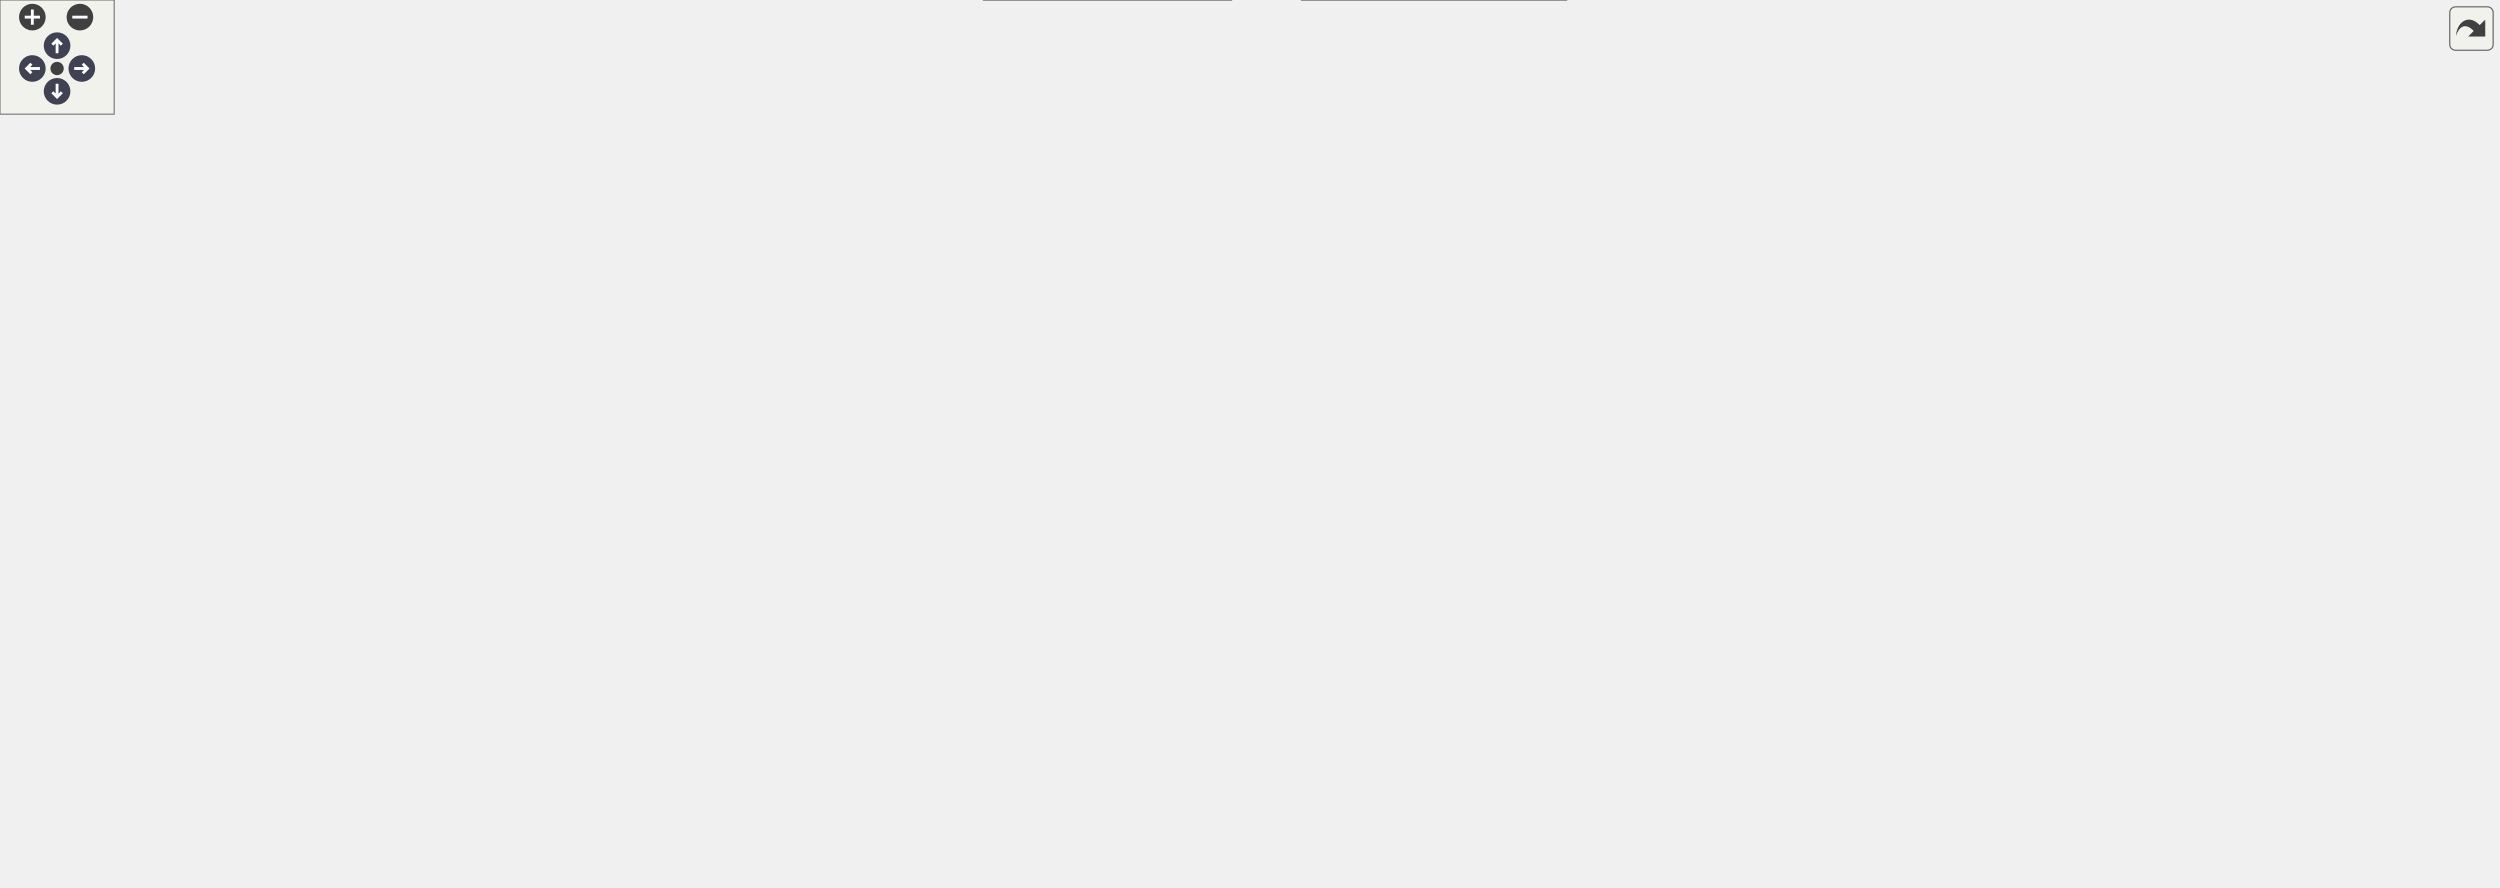
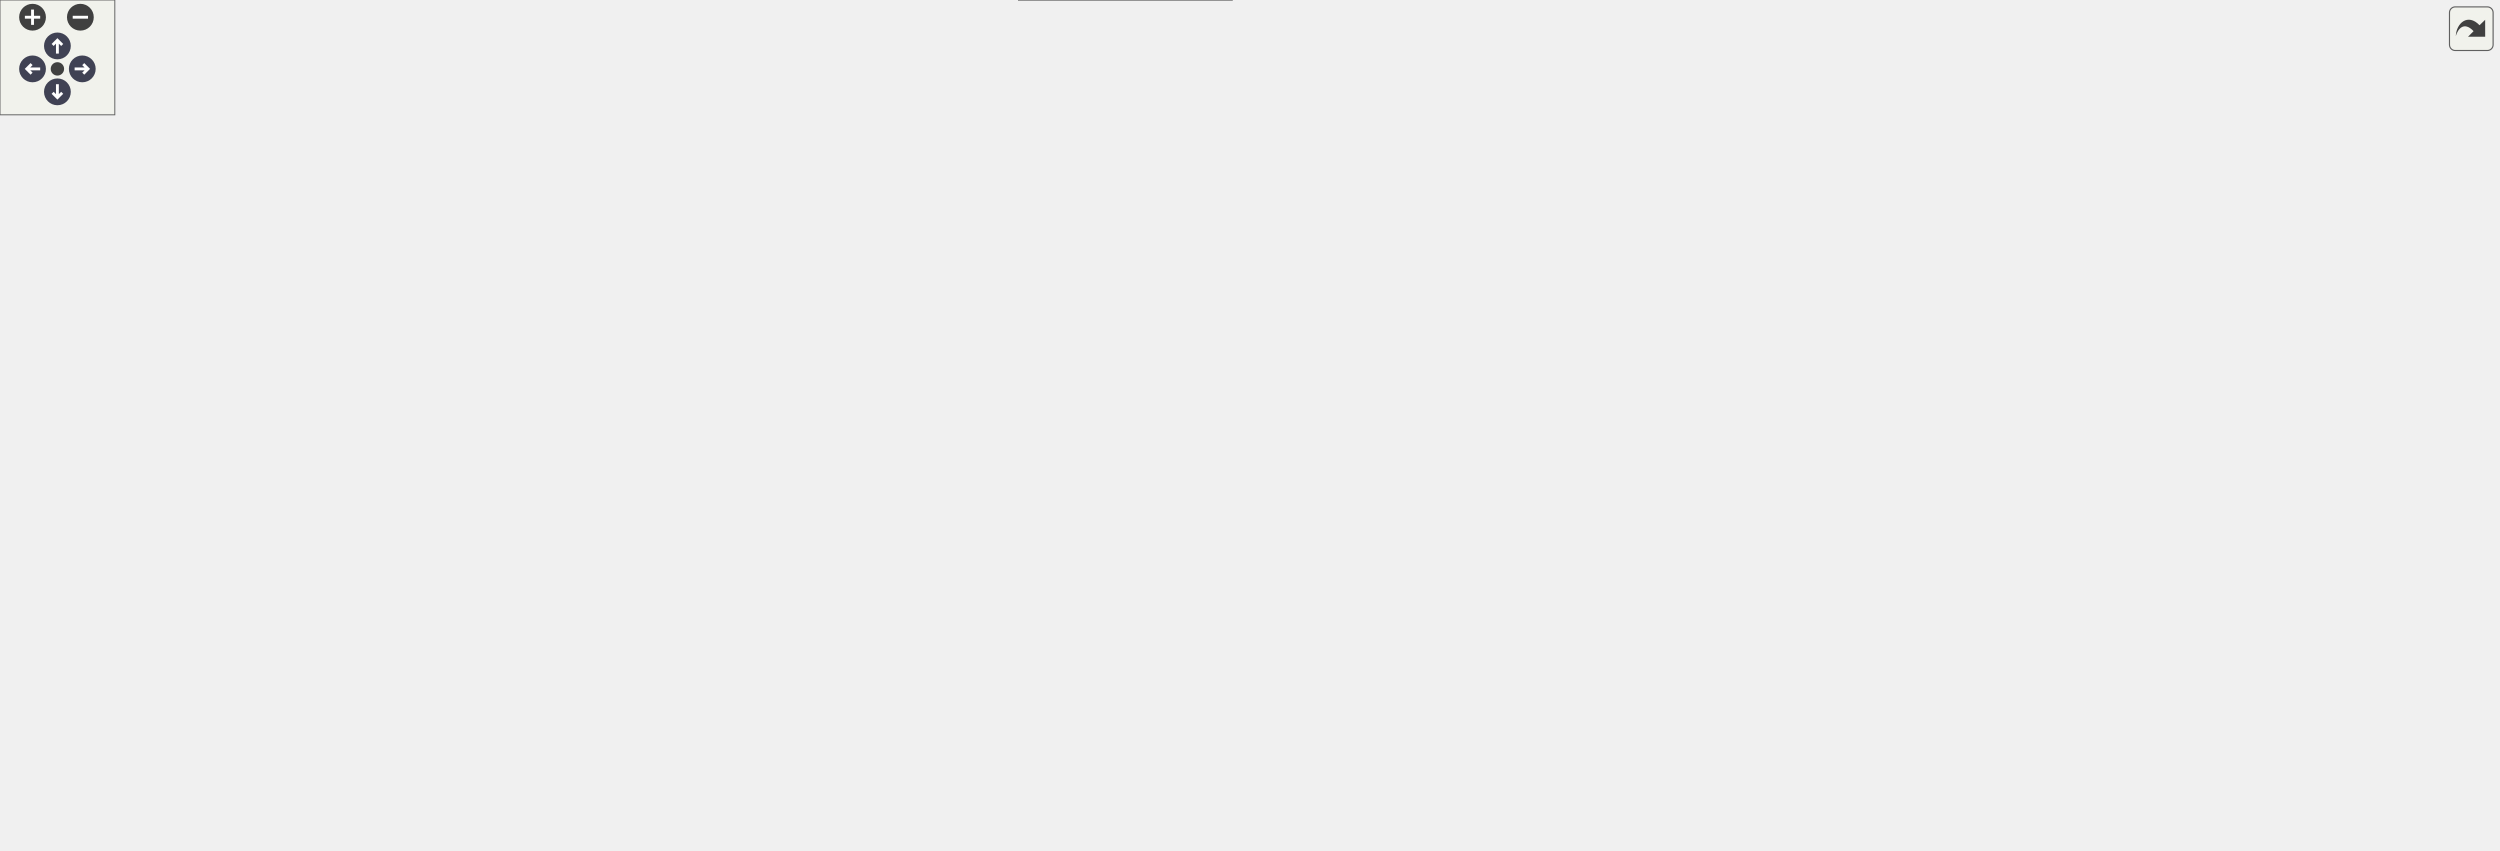
<svg xmlns="http://www.w3.org/2000/svg" xmlns:xlink="http://www.w3.org/1999/xlink" id="main" version="1.1" xml:space="preserve">
  <style type="text/css">
.node, .edge {opacity: 0.7;}
.node.selected, .edge.selected {opacity: 1;}
.edge:hover path { stroke: red; }
.edge:hover polygon { stroke: red; fill: red; }
</style>
  <defs>
    <circle id="rim" cx="0" cy="0" r="7" />
    <circle id="rim2" cx="0" cy="0" r="3.5" />
    <g id="zoomPlus">
      <use xlink:href="#rim" fill="#404040">
        <set attributeName="fill" to="#808080" begin="zoomplus.mouseover" end="zoomplus.mouseout" />
      </use>
      <path d="M-4,0h8M0,-4v8" fill="none" stroke="white" stroke-width="1.5" pointer-events="none" />
    </g>
    <g id="zoomMin">
      <use xlink:href="#rim" fill="#404040">
        <set attributeName="fill" to="#808080" begin="zoomminus.mouseover" end="zoomminus.mouseout" />
      </use>
      <path d="M-4,0h8" fill="none" stroke="white" stroke-width="1.5" pointer-events="none" />
    </g>
    <g id="arrowUp" transform="translate(30 24)">
      <use xlink:href="#rim" />
      <path pointer-events="none" fill="none" stroke="white" stroke-width="1.5" d="M0,-3.0v7 M-2.5,-0.5L0,-3.0L2.5,-0.5" />
    </g>
    <g id="arrowRight" transform="rotate(90) translate(36 -43)">
      <use xlink:href="#rim" />
      <path pointer-events="none" fill="none" stroke="white" stroke-width="1.5" d="M0,-3.0v7 M-2.5,-0.5L0,-3.0L2.5,-0.5" />
    </g>
    <g id="arrowDown" transform="rotate(180) translate(-30 -48)">
      <use xlink:href="#rim" />
      <path pointer-events="none" fill="none" stroke="white" stroke-width="1.5" d="M0,-3.0v7 M-2.5,-0.5L0,-3.0L2.5,-0.5" />
    </g>
    <g id="arrowLeft" transform="rotate(270) translate(-36 17)">
      <use xlink:href="#rim" />
      <path pointer-events="none" fill="none" stroke="white" stroke-width="1.5" d="M0,-3.0v7 M-2.5,-0.5L0,-3.0L2.5,-0.5" />
    </g>
    <g id="resetDef">
      <use xlink:href="#rim2" fill="#404040">
        <set attributeName="fill" to="#808080" begin="reset.mouseover" end="reset.mouseout" />
      </use>
    </g>
  </defs>
  <svg id="graph" class="graph">
    <g id="viewport">
      <g id="Node000001" class="node">
        <g id="a_Node000001">
          <a xlink:title="Serial (per-rank files) read: every block's region, level and, where this rank owned it at write (rm ...">
-             <polygon fill="#999999" stroke="#666666" points="124,-315.5 0,-315.5 0,-282 124,-282 124,-315.5" />
-             <text xml:space="preserve" text-anchor="start" x="8" y="-302" font-family="Helvetica,sans-Serif" font-size="10.00">m_amr_restart::s_amr</text>
-             <text xml:space="preserve" text-anchor="middle" x="62" y="-289.25" font-family="Helvetica,sans-Serif" font-size="10.00">_restart_read_serial</text>
+             <polygon fill="#999999" stroke="#666666" points="124,-293.5 0,-293.5 0,-260 124,-260 124,-293.5" />
+             <text xml:space="preserve" text-anchor="start" x="8" y="-280" font-family="Helvetica,sans-Serif" font-size="10.00">m_amr_restart::s_amr</text>
+             <text xml:space="preserve" text-anchor="middle" x="62" y="-267.25" font-family="Helvetica,sans-Serif" font-size="10.00">_restart_read_serial</text>
          </a>
        </g>
      </g>
      <g id="Node000002" class="node">
        <g id="a_Node000002">
          <a xlink:href="namespacem__amr__restart.html#ab2a739a30c8bb9f3205812968016ae59" target="_top" xlink:title="The file's block count must fit this run's metadata.">
-             <polygon fill="white" stroke="#666666" points="297.5,-405.5 173.5,-405.5 173.5,-372 297.5,-372 297.5,-405.5" />
-             <text xml:space="preserve" text-anchor="start" x="181.5" y="-392" font-family="Helvetica,sans-Serif" font-size="10.00">m_amr_restart::s_amr</text>
-             <text xml:space="preserve" text-anchor="middle" x="235.5" y="-379.25" font-family="Helvetica,sans-Serif" font-size="10.00">_restart_check_blocks</text>
+             <polygon fill="white" stroke="#666666" points="297.5,-383.5 173.5,-383.5 173.5,-350 297.5,-350 297.5,-383.5" />
+             <text xml:space="preserve" text-anchor="start" x="181.5" y="-370" font-family="Helvetica,sans-Serif" font-size="10.00">m_amr_restart::s_amr</text>
+             <text xml:space="preserve" text-anchor="middle" x="235.5" y="-357.25" font-family="Helvetica,sans-Serif" font-size="10.00">_restart_check_blocks</text>
          </a>
        </g>
      </g>
      <g id="edge1_Node000001_Node000002" class="edge">
        <g id="a_edge1_Node000001_Node000002">
          <a xlink:title=" ">
-             <path fill="none" stroke="#63b8ff" d="M88.73,-315.88C107.93,-328.3 135.05,-345.06 160,-357.75 166.31,-360.96 173.03,-364.11 179.76,-367.1" />
-             <polygon fill="#63b8ff" stroke="#63b8ff" points="178.31,-370.29 188.88,-371.05 181.09,-363.86 178.31,-370.29" />
+             <path fill="none" stroke="#63b8ff" d="M88.73,-293.88C107.93,-306.3 135.05,-323.06 160,-335.75 166.31,-338.96 173.03,-342.11 179.76,-345.1" />
+             <polygon fill="#63b8ff" stroke="#63b8ff" points="178.31,-348.29 188.88,-349.05 181.09,-341.86 178.31,-348.29" />
          </a>
        </g>
      </g>
      <g id="Node000003" class="node">
        <g id="a_Node000003">
          <a xlink:href="namespacem__mpi__common.html#a04cfc0bdb377a0ce2f9fd478e4bb3807" target="_top" xlink:title="The subroutine terminates the MPI execution environment.">
-             <polygon fill="white" stroke="#666666" points="480,-348.5 347,-348.5 347,-315 480,-315 480,-348.5" />
-             <text xml:space="preserve" text-anchor="start" x="355" y="-335" font-family="Helvetica,sans-Serif" font-size="10.00">m_mpi_common::s_mpi</text>
-             <text xml:space="preserve" text-anchor="middle" x="413.5" y="-322.25" font-family="Helvetica,sans-Serif" font-size="10.00">_abort</text>
+             <polygon fill="white" stroke="#666666" points="483,-338.5 350,-338.5 350,-305 483,-305 483,-338.5" />
+             <text xml:space="preserve" text-anchor="start" x="358" y="-325" font-family="Helvetica,sans-Serif" font-size="10.00">m_mpi_common::s_mpi</text>
+             <text xml:space="preserve" text-anchor="middle" x="416.5" y="-312.25" font-family="Helvetica,sans-Serif" font-size="10.00">_abort</text>
          </a>
        </g>
      </g>
      <g id="edge30_Node000001_Node000003" class="edge">
        <g id="a_edge30_Node000001_Node000003">
          <a xlink:title=" ">
-             <path fill="none" stroke="#63b8ff" d="M118.44,-316C131.92,-319.53 146.37,-322.76 160,-324.75 218.38,-333.26 285.12,-334.76 335.32,-334.27" />
-             <polygon fill="#63b8ff" stroke="#63b8ff" points="335.28,-337.77 345.23,-334.14 335.18,-330.77 335.28,-337.77" />
+             <path fill="none" stroke="#63b8ff" d="M120.05,-293.95C133.08,-297.34 146.94,-300.53 160,-302.75 219.42,-312.83 287.52,-317.56 338.46,-319.78" />
+             <polygon fill="#63b8ff" stroke="#63b8ff" points="338.07,-323.27 348.2,-320.18 338.36,-316.28 338.07,-323.27" />
          </a>
        </g>
      </g>
      <g id="Node000004" class="node">
        <g id="a_Node000004">
          <a xlink:href="namespacem__amr__restart__io.html#a58d9ba1b40028f89c6f59432d2154b7e" target="_top" xlink:title="Validate the global header: the rank count (serial files need a match), nvar, the stored word size an...">
-             <polygon fill="white" stroke="#666666" points="311,-315.5 160,-315.5 160,-282 311,-282 311,-315.5" />
-             <text xml:space="preserve" text-anchor="start" x="168" y="-302" font-family="Helvetica,sans-Serif" font-size="10.00">m_amr_restart_io::s</text>
-             <text xml:space="preserve" text-anchor="middle" x="235.5" y="-289.25" font-family="Helvetica,sans-Serif" font-size="10.00">_amr_restart_check_header</text>
+             <polygon fill="white" stroke="#666666" points="311,-293.5 160,-293.5 160,-260 311,-260 311,-293.5" />
+             <text xml:space="preserve" text-anchor="start" x="168" y="-280" font-family="Helvetica,sans-Serif" font-size="10.00">m_amr_restart_io::s</text>
+             <text xml:space="preserve" text-anchor="middle" x="235.5" y="-267.25" font-family="Helvetica,sans-Serif" font-size="10.00">_amr_restart_check_header</text>
          </a>
        </g>
      </g>
      <g id="edge3_Node000001_Node000004" class="edge">
        <g id="a_edge3_Node000001_Node000004">
          <a xlink:title=" ">
-             <path fill="none" stroke="#63b8ff" d="M124.43,-298.75C132.2,-298.75 140.27,-298.75 148.34,-298.75" />
-             <polygon fill="#63b8ff" stroke="#63b8ff" points="148.21,-302.25 158.21,-298.75 148.21,-295.25 148.21,-302.25" />
+             <path fill="none" stroke="#63b8ff" d="M124.43,-276.75C132.2,-276.75 140.27,-276.75 148.34,-276.75" />
+             <polygon fill="#63b8ff" stroke="#63b8ff" points="148.21,-280.25 158.21,-276.75 148.21,-273.25 148.21,-280.25" />
          </a>
        </g>
      </g>
      <g id="Node000005" class="node">
        <g id="a_Node000005">
          <a xlink:href="namespacem__amr__restart.html#a0802ed7bdd569b30ecefade639121ceb" target="_top" xlink:title="Corrupt/foreign-file guard for block k's record (box outside the domain, level outside 1....">
-             <polygon fill="white" stroke="#666666" points="297.5,-263.5 173.5,-263.5 173.5,-230 297.5,-230 297.5,-263.5" />
-             <text xml:space="preserve" text-anchor="start" x="181.5" y="-250" font-family="Helvetica,sans-Serif" font-size="10.00">m_amr_restart::s_amr</text>
-             <text xml:space="preserve" text-anchor="middle" x="235.5" y="-237.25" font-family="Helvetica,sans-Serif" font-size="10.00">_restart_check_record</text>
+             <polygon fill="white" stroke="#666666" points="297.5,-241.5 173.5,-241.5 173.5,-208 297.5,-208 297.5,-241.5" />
+             <text xml:space="preserve" text-anchor="start" x="181.5" y="-228" font-family="Helvetica,sans-Serif" font-size="10.00">m_amr_restart::s_amr</text>
+             <text xml:space="preserve" text-anchor="middle" x="235.5" y="-215.25" font-family="Helvetica,sans-Serif" font-size="10.00">_restart_check_record</text>
          </a>
        </g>
      </g>
      <g id="edge5_Node000001_Node000005" class="edge">
        <g id="a_edge5_Node000001_Node000005">
          <a xlink:title=" ">
-             <path fill="none" stroke="#63b8ff" d="M119.63,-281.58C134.77,-276.99 151.29,-271.98 166.95,-267.23" />
-             <polygon fill="#63b8ff" stroke="#63b8ff" points="167.63,-270.68 176.19,-264.43 165.6,-263.98 167.63,-270.68" />
+             <path fill="none" stroke="#63b8ff" d="M119.63,-259.58C134.77,-254.99 151.29,-249.98 166.95,-245.23" />
+             <polygon fill="#63b8ff" stroke="#63b8ff" points="167.63,-248.68 176.19,-242.43 165.6,-241.98 167.63,-248.68" />
          </a>
        </g>
      </g>
      <g id="Node000006" class="node">
        <g id="a_Node000006">
          <a xlink:href="namespacem__amr__restart.html#af78af6200af0b067dad5a43ed7da4b48" target="_top" xlink:title="Install the restored block set: owners from the regions (or the recorded table), this run's owned slo...">
-             <polygon fill="white" stroke="#666666" points="298.25,-211.5 172.75,-211.5 172.75,-178 298.25,-178 298.25,-211.5" />
-             <text xml:space="preserve" text-anchor="start" x="180.75" y="-198" font-family="Helvetica,sans-Serif" font-size="10.00">m_amr_restart::s_amr</text>
-             <text xml:space="preserve" text-anchor="middle" x="235.5" y="-185.25" font-family="Helvetica,sans-Serif" font-size="10.00">_restart_install_blocks</text>
+             <polygon fill="white" stroke="#666666" points="298.25,-189.5 172.75,-189.5 172.75,-156 298.25,-156 298.25,-189.5" />
+             <text xml:space="preserve" text-anchor="start" x="180.75" y="-176" font-family="Helvetica,sans-Serif" font-size="10.00">m_amr_restart::s_amr</text>
+             <text xml:space="preserve" text-anchor="middle" x="235.5" y="-163.25" font-family="Helvetica,sans-Serif" font-size="10.00">_restart_install_blocks</text>
          </a>
        </g>
      </g>
      <g id="edge7_Node000001_Node000006" class="edge">
        <g id="a_edge7_Node000001_Node000006">
          <a xlink:title=" ">
-             <path fill="none" stroke="#63b8ff" d="M80.25,-281.79C98.68,-264.46 129.39,-237.73 160,-220.75 162.66,-219.27 165.42,-217.86 168.24,-216.51" />
-             <polygon fill="#63b8ff" stroke="#63b8ff" points="169.56,-219.75 177.27,-212.48 166.71,-213.35 169.56,-219.75" />
+             <path fill="none" stroke="#63b8ff" d="M80.25,-259.79C98.68,-242.46 129.39,-215.73 160,-198.75 162.66,-197.27 165.42,-195.86 168.24,-194.51" />
+             <polygon fill="#63b8ff" stroke="#63b8ff" points="169.56,-197.75 177.27,-190.48 166.71,-191.35 169.56,-197.75" />
          </a>
        </g>
      </g>
      <g id="edge2_Node000002_Node000003" class="edge">
        <g id="a_edge2_Node000002_Node000003">
          <a xlink:title=" ">
-             <path fill="none" stroke="#63b8ff" d="M289.31,-371.65C307.93,-365.62 329.07,-358.77 348.52,-352.47" />
-             <polygon fill="#63b8ff" stroke="#63b8ff" points="349.55,-355.82 357.99,-349.4 347.4,-349.16 349.55,-355.82" />
+             <path fill="none" stroke="#63b8ff" d="M297.85,-351.33C311.03,-348.01 325.11,-344.47 338.79,-341.04" />
+             <polygon fill="#63b8ff" stroke="#63b8ff" points="339.33,-344.51 348.17,-338.68 337.62,-337.72 339.33,-344.51" />
          </a>
        </g>
      </g>
      <g id="edge4_Node000004_Node000003" class="edge">
        <g id="a_edge4_Node000004_Node000003">
          <a xlink:title=" ">
-             <path fill="none" stroke="#63b8ff" d="M311.4,-312.79C319.34,-314.28 327.44,-315.8 335.41,-317.3" />
-             <polygon fill="#63b8ff" stroke="#63b8ff" points="334.62,-320.71 345.09,-319.11 335.91,-313.83 334.62,-320.71" />
+             <path fill="none" stroke="#63b8ff" d="M304.94,-293.96C315.97,-296.73 327.45,-299.61 338.66,-302.43" />
+             <polygon fill="#63b8ff" stroke="#63b8ff" points="337.74,-305.81 348.29,-304.85 339.44,-299.02 337.74,-305.81" />
          </a>
        </g>
      </g>
      <g id="edge6_Node000005_Node000003" class="edge">
        <g id="a_edge6_Node000005_Node000003">
          <a xlink:title=" ">
-             <path fill="none" stroke="#63b8ff" d="M289.97,-263.86C297.13,-266.6 304.31,-269.58 311,-272.75 327.95,-280.77 330.83,-285.25 347,-294.75 355,-299.45 363.62,-304.4 371.88,-309.09" />
-             <polygon fill="#63b8ff" stroke="#63b8ff" points="369.97,-312.03 380.4,-313.9 373.42,-305.94 369.97,-312.03" />
+             <path fill="none" stroke="#63b8ff" d="M295.76,-241.97C301.11,-244.54 306.29,-247.45 311,-250.75 331.7,-265.23 326.59,-279.86 347,-294.75 349.06,-296.25 351.21,-297.68 353.42,-299.04" />
+             <polygon fill="#63b8ff" stroke="#63b8ff" points="351.72,-302.1 362.17,-303.85 355.09,-295.96 351.72,-302.1" />
          </a>
        </g>
      </g>
      <g id="Node000007" class="node">
        <g id="a_Node000007">
          <a xlink:href="namespacem__amr__distribution.html#a5c016cb1f332ddc3194d975b69940997" target="_top" xlink:title="Install a recorded owner table instead of recomputing it (restart at the writer's rank count): the co...">
-             <polygon fill="white" stroke="#666666" points="471.75,-285.88 355.25,-285.88 355.25,-239.62 471.75,-239.62 471.75,-285.88" />
-             <text xml:space="preserve" text-anchor="start" x="363.25" y="-272.38" font-family="Helvetica,sans-Serif" font-size="10.00">m_amr_distribution</text>
-             <text xml:space="preserve" text-anchor="start" x="363.25" y="-259.62" font-family="Helvetica,sans-Serif" font-size="10.00">::s_amr_adopt_block</text>
-             <text xml:space="preserve" text-anchor="middle" x="413.5" y="-246.88" font-family="Helvetica,sans-Serif" font-size="10.00">_owners</text>
+             <polygon fill="white" stroke="#666666" points="474.75,-285.88 358.25,-285.88 358.25,-239.62 474.75,-239.62 474.75,-285.88" />
+             <text xml:space="preserve" text-anchor="start" x="366.25" y="-272.38" font-family="Helvetica,sans-Serif" font-size="10.00">m_amr_distribution</text>
+             <text xml:space="preserve" text-anchor="start" x="366.25" y="-259.62" font-family="Helvetica,sans-Serif" font-size="10.00">::s_amr_adopt_block</text>
+             <text xml:space="preserve" text-anchor="middle" x="416.5" y="-246.88" font-family="Helvetica,sans-Serif" font-size="10.00">_owners</text>
          </a>
        </g>
      </g>
      <g id="edge8_Node000006_Node000007" class="edge">
        <g id="a_edge8_Node000006_Node000007">
          <a xlink:title=" ">
-             <path fill="none" stroke="#63b8ff" d="M287.13,-211.99C295.15,-214.84 303.32,-217.82 311,-220.75 322.65,-225.19 334.96,-230.1 346.85,-234.95" />
-             <polygon fill="#63b8ff" stroke="#63b8ff" points="345.17,-238.04 355.75,-238.61 347.83,-231.57 345.17,-238.04" />
+             <path fill="none" stroke="#63b8ff" d="M289.97,-189.85C297.14,-192.59 304.32,-195.58 311,-198.75 331.7,-208.56 353.46,-221.44 371.74,-233.07" />
+             <polygon fill="#63b8ff" stroke="#63b8ff" points="369.66,-235.89 379.96,-238.37 373.46,-230.01 369.66,-235.89" />
          </a>
        </g>
      </g>
      <g id="Node000011" class="node">
        <g id="a_Node000011">
          <a xlink:href="namespacem__amr__distribution.html#a88d95de4d553ef8f048dc50ecf1234d5" target="_top" xlink:title=" ">
-             <polygon fill="white" stroke="#666666" points="473.62,-195.88 353.38,-195.88 353.38,-149.62 473.62,-149.62 473.62,-195.88" />
-             <text xml:space="preserve" text-anchor="start" x="361.38" y="-182.38" font-family="Helvetica,sans-Serif" font-size="10.00">m_amr_distribution</text>
-             <text xml:space="preserve" text-anchor="start" x="361.38" y="-169.62" font-family="Helvetica,sans-Serif" font-size="10.00">::s_amr_assign_block</text>
-             <text xml:space="preserve" text-anchor="middle" x="413.5" y="-156.88" font-family="Helvetica,sans-Serif" font-size="10.00">_owners</text>
+             <polygon fill="white" stroke="#666666" points="476.62,-195.88 356.38,-195.88 356.38,-149.62 476.62,-149.62 476.62,-195.88" />
+             <text xml:space="preserve" text-anchor="start" x="364.38" y="-182.38" font-family="Helvetica,sans-Serif" font-size="10.00">m_amr_distribution</text>
+             <text xml:space="preserve" text-anchor="start" x="364.38" y="-169.62" font-family="Helvetica,sans-Serif" font-size="10.00">::s_amr_assign_block</text>
+             <text xml:space="preserve" text-anchor="middle" x="416.5" y="-156.88" font-family="Helvetica,sans-Serif" font-size="10.00">_owners</text>
          </a>
        </g>
      </g>
      <g id="edge13_Node000006_Node000011" class="edge">
        <g id="a_edge13_Node000006_Node000011">
          <a xlink:title=" ">
-             <path fill="none" stroke="#63b8ff" d="M298.55,-186.99C312.53,-185.25 327.47,-183.38 341.77,-181.59" />
-             <polygon fill="#63b8ff" stroke="#63b8ff" points="342.09,-185.08 351.57,-180.37 341.22,-178.13 342.09,-185.08" />
+             <path fill="none" stroke="#63b8ff" d="M298.6,-172.75C313.41,-172.75 329.32,-172.75 344.49,-172.75" />
+             <polygon fill="#63b8ff" stroke="#63b8ff" points="344.41,-176.25 354.41,-172.75 344.41,-169.25 344.41,-176.25" />
+           </a>
+         </g>
+       </g>
+       <g id="Node000024" class="node">
+         <g id="a_Node000024">
+           <a xlink:href="namespacem__phase__timing.html#afeed6d0b465dd27fc9f7423711c25355" target="_top" xlink:title="Forget the per-level notes so far (a restart replaces the initial layout before the first step).">
+             <polygon fill="white" stroke="#666666" points="486,-131.5 347,-131.5 347,-98 486,-98 486,-131.5" />
+             <text xml:space="preserve" text-anchor="start" x="355" y="-118" font-family="Helvetica,sans-Serif" font-size="10.00">m_phase_timing::s_mem</text>
+             <text xml:space="preserve" text-anchor="middle" x="416.5" y="-105.25" font-family="Helvetica,sans-Serif" font-size="10.00">_reset_levels</text>
+           </a>
+         </g>
+       </g>
+       <g id="edge29_Node000006_Node000024" class="edge">
+         <g id="a_edge29_Node000006_Node000024">
+           <a xlink:title=" ">
+             <path fill="none" stroke="#63b8ff" d="M289.72,-155.51C309.2,-149.19 331.44,-141.99 351.75,-135.41" />
+             <polygon fill="#63b8ff" stroke="#63b8ff" points="352.61,-138.81 361.04,-132.39 350.45,-132.15 352.61,-138.81" />
          </a>
        </g>
      </g>
      <g id="Node000008" class="node">
        <g id="a_Node000008">
          <a xlink:href="namespacem__box.html#a3de362b28d83a88bbfa7d3fa1db7b5f5" target="_top" xlink:title="3D Morton (Z-order) key of (ix, iy, iz), 21 bits/dim; negative coords clamp to 0.">
-             <polygon fill="white" stroke="#666666" points="982.5,-273.12 883.25,-273.12 883.25,-252.38 982.5,-252.38 982.5,-273.12" />
-             <text xml:space="preserve" text-anchor="middle" x="932.88" y="-259.62" font-family="Helvetica,sans-Serif" font-size="10.00">m_box::f_morton</text>
+             <polygon fill="white" stroke="#666666" points="975,-273.12 875.75,-273.12 875.75,-252.38 975,-252.38 975,-273.12" />
+             <text xml:space="preserve" text-anchor="middle" x="925.38" y="-259.62" font-family="Helvetica,sans-Serif" font-size="10.00">m_box::f_morton</text>
          </a>
        </g>
      </g>
      <g id="edge9_Node000007_Node000008" class="edge">
        <g id="a_edge9_Node000007_Node000008">
          <a xlink:title=" ">
-             <path fill="none" stroke="#63b8ff" d="M471.99,-280.14C486.24,-283.71 501.56,-286.93 516,-288.75 651.48,-305.83 687.64,-304.75 823.25,-288.75 843.76,-286.33 866,-281.42 884.99,-276.52" />
-             <polygon fill="#63b8ff" stroke="#63b8ff" points="885.83,-279.92 894.59,-273.96 884.02,-273.15 885.83,-279.92" />
+             <path fill="none" stroke="#63b8ff" d="M475.07,-279.74C490.2,-283.47 506.6,-286.86 522,-288.75 651.59,-304.63 686.09,-304.05 815.75,-288.75 836.26,-286.33 858.5,-281.42 877.49,-276.52" />
+             <polygon fill="#63b8ff" stroke="#63b8ff" points="878.33,-279.92 887.09,-273.96 876.52,-273.15 878.33,-279.92" />
          </a>
        </g>
      </g>
      <g id="Node000009" class="node">
        <g id="a_Node000009">
          <a xlink:href="namespacem__amr__distribution.html#ac1a469c1b329b61fce91c8ec287b3945" target="_top" xlink:title="Guard: the SFC cut-point accessor must reproduce the stored owner table exactly.">
-             <polygon fill="white" stroke="#666666" points="648.25,-279.5 516,-279.5 516,-246 648.25,-246 648.25,-279.5" />
-             <text xml:space="preserve" text-anchor="start" x="524" y="-266" font-family="Helvetica,sans-Serif" font-size="10.00">m_amr_distribution</text>
-             <text xml:space="preserve" text-anchor="middle" x="582.12" y="-253.25" font-family="Helvetica,sans-Serif" font-size="10.00">::s_amr_validate_owner</text>
+             <polygon fill="white" stroke="#666666" points="654.25,-279.5 522,-279.5 522,-246 654.25,-246 654.25,-279.5" />
+             <text xml:space="preserve" text-anchor="start" x="530" y="-266" font-family="Helvetica,sans-Serif" font-size="10.00">m_amr_distribution</text>
+             <text xml:space="preserve" text-anchor="middle" x="588.12" y="-253.25" font-family="Helvetica,sans-Serif" font-size="10.00">::s_amr_validate_owner</text>
          </a>
        </g>
      </g>
      <g id="edge10_Node000007_Node000009" class="edge">
        <g id="a_edge10_Node000007_Node000009">
          <a xlink:title=" ">
-             <path fill="none" stroke="#63b8ff" d="M471.84,-262.75C482.32,-262.75 493.41,-262.75 504.35,-262.75" />
-             <polygon fill="#63b8ff" stroke="#63b8ff" points="504.15,-266.25 514.15,-262.75 504.15,-259.25 504.15,-266.25" />
+             <path fill="none" stroke="#63b8ff" d="M474.93,-262.75C486.29,-262.75 498.39,-262.75 510.27,-262.75" />
+             <polygon fill="#63b8ff" stroke="#63b8ff" points="510.06,-266.25 520.06,-262.75 510.06,-259.25 510.06,-266.25" />
          </a>
        </g>
      </g>
      <g id="Node000010" class="node">
        <g id="a_Node000010">
          <a xlink:href="namespacem__amr__distribution.html#a20a64c1df6d3d2eecd526f537b3cec6e" target="_top" xlink:title="Owner rank of block k by binary search of its Morton key in its level's cut amr_fine_cut(:,...">
-             <polygon fill="white" stroke="#666666" points="809.38,-279.5 698.12,-279.5 698.12,-246 809.38,-246 809.38,-279.5" />
-             <text xml:space="preserve" text-anchor="start" x="706.12" y="-266" font-family="Helvetica,sans-Serif" font-size="10.00">m_amr_distribution</text>
-             <text xml:space="preserve" text-anchor="middle" x="753.75" y="-253.25" font-family="Helvetica,sans-Serif" font-size="10.00">::f_amr_owner</text>
+             <polygon fill="white" stroke="#666666" points="808.62,-279.5 697.38,-279.5 697.38,-246 808.62,-246 808.62,-279.5" />
+             <text xml:space="preserve" text-anchor="start" x="705.38" y="-266" font-family="Helvetica,sans-Serif" font-size="10.00">m_amr_distribution</text>
+             <text xml:space="preserve" text-anchor="middle" x="753" y="-253.25" font-family="Helvetica,sans-Serif" font-size="10.00">::f_amr_owner</text>
          </a>
        </g>
      </g>
      <g id="edge11_Node000009_Node000010" class="edge">
        <g id="a_edge11_Node000009_Node000010">
          <a xlink:title=" ">
-             <path fill="none" stroke="#63b8ff" d="M648.71,-262.75C661.13,-262.75 674.13,-262.75 686.56,-262.75" />
-             <polygon fill="#63b8ff" stroke="#63b8ff" points="686.28,-266.25 696.28,-262.75 686.28,-259.25 686.28,-266.25" />
+             <path fill="none" stroke="#63b8ff" d="M654.43,-262.75C664.66,-262.75 675.24,-262.75 685.49,-262.75" />
+             <polygon fill="#63b8ff" stroke="#63b8ff" points="685.37,-266.25 695.37,-262.75 685.37,-259.25 685.37,-266.25" />
          </a>
        </g>
      </g>
      <g id="edge12_Node000010_Node000008" class="edge">
        <g id="a_edge12_Node000010_Node000008">
          <a xlink:title=" ">
-             <path fill="none" stroke="#63b8ff" d="M809.82,-262.75C829.35,-262.75 851.42,-262.75 871.37,-262.75" />
-             <polygon fill="#63b8ff" stroke="#63b8ff" points="871.33,-266.25 881.33,-262.75 871.33,-259.25 871.33,-266.25" />
+             <path fill="none" stroke="#63b8ff" d="M808.85,-262.75C826.48,-262.75 846.12,-262.75 864.13,-262.75" />
+             <polygon fill="#63b8ff" stroke="#63b8ff" points="863.87,-266.25 873.87,-262.75 863.87,-259.25 863.87,-266.25" />
          </a>
        </g>
      </g>
      <g id="edge14_Node000011_Node000008" class="edge">
        <g id="a_edge14_Node000011_Node000008">
          <a xlink:title=" ">
-             <path fill="none" stroke="#63b8ff" d="M474.06,-189.36C487.76,-192.8 502.33,-196.16 516,-198.75 651.2,-224.32 687.85,-212.25 823.25,-236.75 841.97,-240.14 862.28,-244.74 880.23,-249.14" />
-             <polygon fill="#63b8ff" stroke="#63b8ff" points="879.33,-252.52 889.88,-251.55 881.03,-245.73 879.33,-252.52" />
-           </a>
-         </g>
-       </g>
-       <g id="edge29_Node000011_Node000009" class="edge">
-         <g id="a_edge29_Node000011_Node000009">
-           <a xlink:title=" ">
-             <path fill="none" stroke="#63b8ff" d="M453.12,-196.2C471.89,-207.34 494.91,-220.62 516,-231.75 521.68,-234.74 527.69,-237.78 533.68,-240.73" />
-             <polygon fill="#63b8ff" stroke="#63b8ff" points="531.78,-243.7 542.31,-244.91 534.83,-237.4 531.78,-243.7" />
+             <path fill="none" stroke="#63b8ff" d="M476.92,-188.79C491.59,-192.4 507.3,-195.98 522,-198.75 651.37,-223.13 686.28,-212.95 815.75,-236.75 834.38,-240.17 854.6,-244.77 872.5,-249.15" />
+             <polygon fill="#63b8ff" stroke="#63b8ff" points="871.57,-252.52 882.12,-251.54 873.26,-245.73 871.57,-252.52" />
+           </a>
+         </g>
+       </g>
+       <g id="edge28_Node000011_Node000009" class="edge">
+         <g id="a_edge28_Node000011_Node000009">
+           <a xlink:title=" ">
+             <path fill="none" stroke="#63b8ff" d="M457.34,-196.1C476.68,-207.22 500.37,-220.51 522,-231.75 527.77,-234.75 533.87,-237.8 539.94,-240.77" />
+             <polygon fill="#63b8ff" stroke="#63b8ff" points="538.16,-243.8 548.69,-244.99 541.21,-237.49 538.16,-243.8" />
          </a>
        </g>
      </g>
      <g id="Node000012" class="node">
        <g id="a_Node000012">
          <a xlink:href="namespacem__amr__distribution.html#a2b22b0c6d58f3ac60ab7f180febf9971" target="_top" xlink:title="Per-block cost over each block's level-0 footprint (1 per cell + K_ib per IB-marked cell),...">
-             <polygon fill="white" stroke="#666666" points="637.75,-189.5 526.5,-189.5 526.5,-156 637.75,-156 637.75,-189.5" />
-             <text xml:space="preserve" text-anchor="start" x="534.5" y="-176" font-family="Helvetica,sans-Serif" font-size="10.00">m_amr_distribution</text>
-             <text xml:space="preserve" text-anchor="middle" x="582.12" y="-163.25" font-family="Helvetica,sans-Serif" font-size="10.00">::s_amr_block_cost</text>
+             <polygon fill="white" stroke="#666666" points="643.75,-189.5 532.5,-189.5 532.5,-156 643.75,-156 643.75,-189.5" />
+             <text xml:space="preserve" text-anchor="start" x="540.5" y="-176" font-family="Helvetica,sans-Serif" font-size="10.00">m_amr_distribution</text>
+             <text xml:space="preserve" text-anchor="middle" x="588.12" y="-163.25" font-family="Helvetica,sans-Serif" font-size="10.00">::s_amr_block_cost</text>
          </a>
        </g>
      </g>
      <g id="edge15_Node000011_Node000012" class="edge">
        <g id="a_edge15_Node000011_Node000012">
          <a xlink:title=" ">
-             <path fill="none" stroke="#63b8ff" d="M473.71,-172.75C487.09,-172.75 501.37,-172.75 515.01,-172.75" />
-             <polygon fill="#63b8ff" stroke="#63b8ff" points="514.76,-176.25 524.76,-172.75 514.76,-169.25 514.76,-176.25" />
+             <path fill="none" stroke="#63b8ff" d="M476.83,-172.75C491,-172.75 506.22,-172.75 520.69,-172.75" />
+             <polygon fill="#63b8ff" stroke="#63b8ff" points="520.58,-176.25 530.58,-172.75 520.58,-169.25 520.58,-176.25" />
          </a>
        </g>
      </g>
      <g id="Node000013" class="node">
        <g id="a_Node000013">
          <a xlink:href="namespacem__amr__distribution.html#a891974ee3f7734bc7da1bf9c9215d366" target="_top" xlink:title="Owner-aware placement (amr_place_owner) of one level's na blocks (slots aidx, weights wt,...">
-             <polygon fill="white" stroke="#666666" points="641.5,-137.5 522.75,-137.5 522.75,-104 641.5,-104 641.5,-137.5" />
-             <text xml:space="preserve" text-anchor="start" x="530.75" y="-124" font-family="Helvetica,sans-Serif" font-size="10.00">m_amr_distribution</text>
-             <text xml:space="preserve" text-anchor="middle" x="582.12" y="-111.25" font-family="Helvetica,sans-Serif" font-size="10.00">::s_amr_place_owner</text>
+             <polygon fill="white" stroke="#666666" points="647.5,-137.5 528.75,-137.5 528.75,-104 647.5,-104 647.5,-137.5" />
+             <text xml:space="preserve" text-anchor="start" x="536.75" y="-124" font-family="Helvetica,sans-Serif" font-size="10.00">m_amr_distribution</text>
+             <text xml:space="preserve" text-anchor="middle" x="588.12" y="-111.25" font-family="Helvetica,sans-Serif" font-size="10.00">::s_amr_place_owner</text>
          </a>
        </g>
      </g>
      <g id="edge16_Node000011_Node000013" class="edge">
        <g id="a_edge16_Node000011_Node000013">
          <a xlink:title=" ">
-             <path fill="none" stroke="#63b8ff" d="M473.71,-154.27C487.15,-150.08 501.5,-145.6 515.19,-141.33" />
-             <polygon fill="#63b8ff" stroke="#63b8ff" points="516.05,-144.72 524.55,-138.4 513.97,-138.04 516.05,-144.72" />
+             <path fill="none" stroke="#63b8ff" d="M476.83,-154.56C490.83,-150.27 505.87,-145.66 520.18,-141.27" />
+             <polygon fill="#63b8ff" stroke="#63b8ff" points="520.98,-144.69 529.52,-138.41 518.93,-137.99 520.98,-144.69" />
          </a>
        </g>
      </g>
      <g id="Node000022" class="node">
        <g id="a_Node000022">
          <a xlink:href="namespacem__amr__distribution.html#ae0957b4bcff3be874a8e77737f7e2956" target="_top" xlink:title="Per-level and total load-balance report (rank 0, rank_time_wrt): max/mean assigned block weight over ...">
-             <polygon fill="white" stroke="#666666" points="647.12,-33.5 517.12,-33.5 517.12,0 647.12,0 647.12,-33.5" />
-             <text xml:space="preserve" text-anchor="start" x="525.12" y="-20" font-family="Helvetica,sans-Serif" font-size="10.00">m_amr_distribution</text>
-             <text xml:space="preserve" text-anchor="middle" x="582.12" y="-7.25" font-family="Helvetica,sans-Serif" font-size="10.00">::s_amr_report_balance</text>
+             <polygon fill="white" stroke="#666666" points="653.12,-85.5 523.12,-85.5 523.12,-52 653.12,-52 653.12,-85.5" />
+             <text xml:space="preserve" text-anchor="start" x="531.12" y="-72" font-family="Helvetica,sans-Serif" font-size="10.00">m_amr_distribution</text>
+             <text xml:space="preserve" text-anchor="middle" x="588.12" y="-59.25" font-family="Helvetica,sans-Serif" font-size="10.00">::s_amr_report_balance</text>
          </a>
        </g>
      </g>
      <g id="edge25_Node000011_Node000022" class="edge">
        <g id="a_edge25_Node000011_Node000022">
          <a xlink:title=" ">
-             <path fill="none" stroke="#63b8ff" d="M427.54,-149.24C444.52,-120.55 476.73,-72.23 516,-42.75 517.51,-41.62 519.07,-40.53 520.67,-39.48" />
-             <polygon fill="#63b8ff" stroke="#63b8ff" points="522.06,-42.73 528.95,-34.68 518.54,-36.67 522.06,-42.73" />
-           </a>
-         </g>
-       </g>
-       <g id="Node000024" class="node">
-         <g id="a_Node000024">
+             <path fill="none" stroke="#63b8ff" d="M473.78,-149.2C478.07,-146.59 482.2,-143.77 486,-140.75 506.32,-124.59 501.23,-110.32 522,-94.75 523.51,-93.62 525.07,-92.53 526.68,-91.49" />
+             <polygon fill="#63b8ff" stroke="#63b8ff" points="528.06,-94.73 534.95,-86.68 524.55,-88.67 528.06,-94.73" />
+           </a>
+         </g>
+       </g>
+       <g id="Node000023" class="node">
+         <g id="a_Node000023">
          <a xlink:href="namespacem__amr__distribution.html#a3bd481649f1bb3df3d29d430842d1ea8" target="_top" xlink:title="Cost-weighted SFC partition of n items into num_procs contiguous Morton-key ranges: walk the key-sort...">
-             <polygon fill="white" stroke="#666666" points="637.75,-85.5 526.5,-85.5 526.5,-52 637.75,-52 637.75,-85.5" />
-             <text xml:space="preserve" text-anchor="start" x="534.5" y="-72" font-family="Helvetica,sans-Serif" font-size="10.00">m_amr_distribution</text>
-             <text xml:space="preserve" text-anchor="middle" x="582.12" y="-59.25" font-family="Helvetica,sans-Serif" font-size="10.00">::s_amr_sfc_cut</text>
-           </a>
-         </g>
-       </g>
-       <g id="edge27_Node000011_Node000024" class="edge">
-         <g id="a_edge27_Node000011_Node000024">
-           <a xlink:title=" ">
-             <path fill="none" stroke="#63b8ff" d="M440.64,-149.41C460.35,-132.65 488.57,-110.36 516,-94.75 518.45,-93.35 521,-92 523.59,-90.68" />
-             <polygon fill="#63b8ff" stroke="#63b8ff" points="524.89,-93.94 532.43,-86.49 521.89,-87.62 524.89,-93.94" />
+             <polygon fill="white" stroke="#666666" points="643.75,-33.5 532.5,-33.5 532.5,0 643.75,0 643.75,-33.5" />
+             <text xml:space="preserve" text-anchor="start" x="540.5" y="-20" font-family="Helvetica,sans-Serif" font-size="10.00">m_amr_distribution</text>
+             <text xml:space="preserve" text-anchor="middle" x="588.12" y="-7.25" font-family="Helvetica,sans-Serif" font-size="10.00">::s_amr_sfc_cut</text>
+           </a>
+         </g>
+       </g>
+       <g id="edge26_Node000011_Node000023" class="edge">
+         <g id="a_edge26_Node000011_Node000023">
+           <a xlink:title=" ">
+             <path fill="none" stroke="#63b8ff" d="M476.53,-149.23C479.96,-146.66 483.16,-143.84 486,-140.75 517.39,-106.58 489.65,-76.01 522,-42.75 522.6,-42.13 523.23,-41.52 523.86,-40.93" />
+             <polygon fill="#63b8ff" stroke="#63b8ff" points="525.9,-43.78 531.7,-34.91 521.63,-38.23 525.9,-43.78" />
          </a>
        </g>
      </g>
      <g id="Node000014" class="node">
        <g id="a_Node000014">
          <a xlink:href="namespacem__amr__distribution.html#a6c0a05fbd477a74a56c7cc8cda2a18ce" target="_top" xlink:title="Coarse-side overlap per rank of block k's region grown by g coarse cells: level 1 against the level-0...">
-             <polygon fill="white" stroke="#666666" points="816.5,-137.5 691,-137.5 691,-104 816.5,-104 816.5,-137.5" />
-             <text xml:space="preserve" text-anchor="start" x="699" y="-124" font-family="Helvetica,sans-Serif" font-size="10.00">m_amr_distribution</text>
-             <text xml:space="preserve" text-anchor="middle" x="753.75" y="-111.25" font-family="Helvetica,sans-Serif" font-size="10.00">::s_amr_place_overlap</text>
+             <polygon fill="white" stroke="#666666" points="815.75,-137.5 690.25,-137.5 690.25,-104 815.75,-104 815.75,-137.5" />
+             <text xml:space="preserve" text-anchor="start" x="698.25" y="-124" font-family="Helvetica,sans-Serif" font-size="10.00">m_amr_distribution</text>
+             <text xml:space="preserve" text-anchor="middle" x="753" y="-111.25" font-family="Helvetica,sans-Serif" font-size="10.00">::s_amr_place_overlap</text>
          </a>
        </g>
      </g>
      <g id="edge17_Node000013_Node000014" class="edge">
        <g id="a_edge17_Node000013_Node000014">
          <a xlink:title=" ">
-             <path fill="none" stroke="#63b8ff" d="M641.98,-120.75C653.99,-120.75 666.77,-120.75 679.23,-120.75" />
-             <polygon fill="#63b8ff" stroke="#63b8ff" points="679.03,-124.25 689.03,-120.75 679.03,-117.25 679.03,-124.25" />
+             <path fill="none" stroke="#63b8ff" d="M647.93,-120.75C657.86,-120.75 668.28,-120.75 678.52,-120.75" />
+             <polygon fill="#63b8ff" stroke="#63b8ff" points="678.47,-124.25 688.47,-120.75 678.47,-117.25 678.47,-124.25" />
          </a>
        </g>
      </g>
      <g id="Node000021" class="node">
        <g id="a_Node000021">
          <a xlink:href="namespacem__amr__distribution.html#a70b8e626bea578fa08675f892fd58655" target="_top" xlink:title="ord(1:n) = item indices in ascending key order. Stable iterative bottom-up merge sort,...">
-             <polygon fill="white" stroke="#666666" points="811.62,-85.5 695.88,-85.5 695.88,-52 811.62,-52 811.62,-85.5" />
-             <text xml:space="preserve" text-anchor="start" x="703.88" y="-72" font-family="Helvetica,sans-Serif" font-size="10.00">m_amr_distribution</text>
-             <text xml:space="preserve" text-anchor="middle" x="753.75" y="-59.25" font-family="Helvetica,sans-Serif" font-size="10.00">::s_amr_sort_by_key</text>
+             <polygon fill="white" stroke="#666666" points="810.88,-59.5 695.12,-59.5 695.12,-26 810.88,-26 810.88,-59.5" />
+             <text xml:space="preserve" text-anchor="start" x="703.12" y="-46" font-family="Helvetica,sans-Serif" font-size="10.00">m_amr_distribution</text>
+             <text xml:space="preserve" text-anchor="middle" x="753" y="-33.25" font-family="Helvetica,sans-Serif" font-size="10.00">::s_amr_sort_by_key</text>
          </a>
        </g>
      </g>
      <g id="edge24_Node000013_Node000021" class="edge">
        <g id="a_edge24_Node000013_Node000021">
          <a xlink:title=" ">
-             <path fill="none" stroke="#63b8ff" d="M639.14,-103.58C654.11,-98.99 670.45,-93.98 685.94,-89.23" />
-             <polygon fill="#63b8ff" stroke="#63b8ff" points="686.53,-92.71 695.06,-86.44 684.47,-86.02 686.53,-92.71" />
+             <path fill="none" stroke="#63b8ff" d="M633.89,-103.63C640.76,-100.78 647.73,-97.77 654.25,-94.75 673.64,-85.76 694.62,-74.77 712.16,-65.21" />
+             <polygon fill="#63b8ff" stroke="#63b8ff" points="713.64,-68.39 720.72,-60.51 710.27,-62.25 713.64,-68.39" />
          </a>
        </g>
      </g>
      <g id="Node000015" class="node">
        <g id="a_Node000015">
          <a xlink:href="namespacem__amr__distribution.html#acec3544e76c75af8cf357efa4a90d2f5" target="_top" xlink:title="Per-dim intersection of two global boxes [alo:ahi] and [blo:bhi] -&gt; [olo:ohi] (empty when olo &gt; ohi i...">
-             <polygon fill="white" stroke="#666666" points="988.5,-189.5 877.25,-189.5 877.25,-156 988.5,-156 988.5,-189.5" />
-             <text xml:space="preserve" text-anchor="start" x="885.25" y="-176" font-family="Helvetica,sans-Serif" font-size="10.00">m_amr_distribution</text>
-             <text xml:space="preserve" text-anchor="middle" x="932.88" y="-163.25" font-family="Helvetica,sans-Serif" font-size="10.00">::s_amr_box_isect</text>
+             <polygon fill="white" stroke="#666666" points="981,-189.5 869.75,-189.5 869.75,-156 981,-156 981,-189.5" />
+             <text xml:space="preserve" text-anchor="start" x="877.75" y="-176" font-family="Helvetica,sans-Serif" font-size="10.00">m_amr_distribution</text>
+             <text xml:space="preserve" text-anchor="middle" x="925.38" y="-163.25" font-family="Helvetica,sans-Serif" font-size="10.00">::s_amr_box_isect</text>
          </a>
        </g>
      </g>
      <g id="edge18_Node000014_Node000015" class="edge">
        <g id="a_edge18_Node000014_Node000015">
          <a xlink:title=" ">
-             <path fill="none" stroke="#63b8ff" d="M813.24,-137.92C830.18,-142.89 848.78,-148.36 866.13,-153.45" />
-             <polygon fill="#63b8ff" stroke="#63b8ff" points="864.72,-156.68 875.3,-156.14 866.69,-149.97 864.72,-156.68" />
+             <path fill="none" stroke="#63b8ff" d="M810.26,-137.92C825.69,-142.63 842.57,-147.78 858.49,-152.64" />
+             <polygon fill="#63b8ff" stroke="#63b8ff" points="857.3,-155.94 867.89,-155.51 859.34,-149.24 857.3,-155.94" />
          </a>
        </g>
      </g>
      <g id="Node000016" class="node">
        <g id="a_Node000016">
          <a xlink:href="namespacem__amr__distribution.html#a942cc28d416825c2409013f6d4bef481" target="_top" xlink:title="Rank r's coarse interior box (global, no ghosts) from s_amr_rank_decomp; restriction targets are iden...">
-             <polygon fill="white" stroke="#666666" points="992.62,-137.5 873.12,-137.5 873.12,-104 992.62,-104 992.62,-137.5" />
-             <text xml:space="preserve" text-anchor="start" x="881.12" y="-124" font-family="Helvetica,sans-Serif" font-size="10.00">m_amr_distribution</text>
-             <text xml:space="preserve" text-anchor="middle" x="932.88" y="-111.25" font-family="Helvetica,sans-Serif" font-size="10.00">::s_amr_rank_interior</text>
+             <polygon fill="white" stroke="#666666" points="985.12,-137.5 865.62,-137.5 865.62,-104 985.12,-104 985.12,-137.5" />
+             <text xml:space="preserve" text-anchor="start" x="873.62" y="-124" font-family="Helvetica,sans-Serif" font-size="10.00">m_amr_distribution</text>
+             <text xml:space="preserve" text-anchor="middle" x="925.38" y="-111.25" font-family="Helvetica,sans-Serif" font-size="10.00">::s_amr_rank_interior</text>
          </a>
        </g>
      </g>
      <g id="edge19_Node000014_Node000016" class="edge">
        <g id="a_edge19_Node000014_Node000016">
          <a xlink:title=" ">
-             <path fill="none" stroke="#63b8ff" d="M816.7,-120.75C831.17,-120.75 846.68,-120.75 861.49,-120.75" />
-             <polygon fill="#63b8ff" stroke="#63b8ff" points="861.13,-124.25 871.13,-120.75 861.13,-117.25 861.13,-124.25" />
+             <path fill="none" stroke="#63b8ff" d="M815.99,-120.75C828.3,-120.75 841.31,-120.75 853.88,-120.75" />
+             <polygon fill="#63b8ff" stroke="#63b8ff" points="853.76,-124.25 863.76,-120.75 853.76,-117.25 853.76,-124.25" />
          </a>
        </g>
      </g>
      <g id="Node000018" class="node">
        <g id="a_Node000018">
          <a xlink:href="namespacem__amr__distribution.html#ac8d9e8e87fe68f5205623f26748849ce" target="_top" xlink:title="Ascending rank list overlapping coarse box [blo:bhi]: the coord brick is enumerated cx-&gt;cy-&gt;cz so r =...">
-             <polygon fill="white" stroke="#666666" points="1006.5,-85.5 859.25,-85.5 859.25,-52 1006.5,-52 1006.5,-85.5" />
-             <text xml:space="preserve" text-anchor="start" x="867.25" y="-72" font-family="Helvetica,sans-Serif" font-size="10.00">m_amr_distribution</text>
-             <text xml:space="preserve" text-anchor="middle" x="932.88" y="-59.25" font-family="Helvetica,sans-Serif" font-size="10.00">::s_amr_ranks_overlapping</text>
+             <polygon fill="white" stroke="#666666" points="999,-85.5 851.75,-85.5 851.75,-52 999,-52 999,-85.5" />
+             <text xml:space="preserve" text-anchor="start" x="859.75" y="-72" font-family="Helvetica,sans-Serif" font-size="10.00">m_amr_distribution</text>
+             <text xml:space="preserve" text-anchor="middle" x="925.38" y="-59.25" font-family="Helvetica,sans-Serif" font-size="10.00">::s_amr_ranks_overlapping</text>
          </a>
        </g>
      </g>
      <g id="edge21_Node000014_Node000018" class="edge">
        <g id="a_edge21_Node000014_Node000018">
          <a xlink:title=" ">
-             <path fill="none" stroke="#63b8ff" d="M813.24,-103.58C828.88,-98.99 845.93,-93.98 862.11,-89.23" />
-             <polygon fill="#63b8ff" stroke="#63b8ff" points="863.08,-92.59 871.69,-86.42 861.11,-85.88 863.08,-92.59" />
+             <path fill="none" stroke="#63b8ff" d="M810.26,-103.58C825.3,-98.99 841.71,-93.98 857.27,-89.23" />
+             <polygon fill="#63b8ff" stroke="#63b8ff" points="857.89,-92.7 866.44,-86.43 855.85,-86.01 857.89,-92.7" />
          </a>
        </g>
      </g>
      <g id="Node000017" class="node">
        <g id="a_Node000017">
          <a xlink:href="namespacem__amr__distribution.html#a822e61a8f53274d71049457939a0c509" target="_top" xlink:title="Rank r's coarse-grid decomposition (start_idx + local extent m/n/p), computed O(1) from its cartesian...">
-             <polygon fill="white" stroke="#666666" points="1165.75,-137.5 1042.5,-137.5 1042.5,-104 1165.75,-104 1165.75,-137.5" />
-             <text xml:space="preserve" text-anchor="start" x="1050.5" y="-124" font-family="Helvetica,sans-Serif" font-size="10.00">m_amr_distribution</text>
-             <text xml:space="preserve" text-anchor="middle" x="1104.12" y="-111.25" font-family="Helvetica,sans-Serif" font-size="10.00">::s_amr_rank_decomp</text>
+             <polygon fill="white" stroke="#666666" points="1158.25,-137.5 1035,-137.5 1035,-104 1158.25,-104 1158.25,-137.5" />
+             <text xml:space="preserve" text-anchor="start" x="1043" y="-124" font-family="Helvetica,sans-Serif" font-size="10.00">m_amr_distribution</text>
+             <text xml:space="preserve" text-anchor="middle" x="1096.62" y="-111.25" font-family="Helvetica,sans-Serif" font-size="10.00">::s_amr_rank_decomp</text>
          </a>
        </g>
      </g>
      <g id="edge20_Node000016_Node000017" class="edge">
        <g id="a_edge20_Node000016_Node000017">
          <a xlink:title=" ">
-             <path fill="none" stroke="#63b8ff" d="M993.07,-120.75C1005.26,-120.75 1018.22,-120.75 1030.82,-120.75" />
-             <polygon fill="#63b8ff" stroke="#63b8ff" points="1030.73,-124.25 1040.73,-120.75 1030.73,-117.25 1030.73,-124.25" />
+             <path fill="none" stroke="#63b8ff" d="M985.57,-120.75C997.76,-120.75 1010.72,-120.75 1023.32,-120.75" />
+             <polygon fill="#63b8ff" stroke="#63b8ff" points="1023.23,-124.25 1033.23,-120.75 1023.23,-117.25 1023.23,-124.25" />
          </a>
        </g>
      </g>
      <g id="Node000019" class="node">
        <g id="a_Node000019">
          <a xlink:href="namespacem__amr__distribution.html#a33f3e1c8c1c73fbc43def5e6d644de7b" target="_top" xlink:title="Per-dim contiguous rank-coord range [clo:chi] whose owned coarse slab meets box [blo:bhi],...">
-             <polygon fill="white" stroke="#666666" points="1162.75,-85.5 1045.5,-85.5 1045.5,-52 1162.75,-52 1162.75,-85.5" />
-             <text xml:space="preserve" text-anchor="start" x="1053.5" y="-72" font-family="Helvetica,sans-Serif" font-size="10.00">m_amr_distribution</text>
-             <text xml:space="preserve" text-anchor="middle" x="1104.12" y="-59.25" font-family="Helvetica,sans-Serif" font-size="10.00">::s_amr_coord_range</text>
+             <polygon fill="white" stroke="#666666" points="1155.25,-85.5 1038,-85.5 1038,-52 1155.25,-52 1155.25,-85.5" />
+             <text xml:space="preserve" text-anchor="start" x="1046" y="-72" font-family="Helvetica,sans-Serif" font-size="10.00">m_amr_distribution</text>
+             <text xml:space="preserve" text-anchor="middle" x="1096.62" y="-59.25" font-family="Helvetica,sans-Serif" font-size="10.00">::s_amr_coord_range</text>
          </a>
        </g>
      </g>
      <g id="edge22_Node000018_Node000019" class="edge">
        <g id="a_edge22_Node000018_Node000019">
          <a xlink:title=" ">
-             <path fill="none" stroke="#63b8ff" d="M1006.63,-68.75C1015.71,-68.75 1024.96,-68.75 1033.98,-68.75" />
-             <polygon fill="#63b8ff" stroke="#63b8ff" points="1033.72,-72.25 1043.72,-68.75 1033.72,-65.25 1033.72,-72.25" />
+             <path fill="none" stroke="#63b8ff" d="M999.13,-68.75C1008.21,-68.75 1017.46,-68.75 1026.48,-68.75" />
+             <polygon fill="#63b8ff" stroke="#63b8ff" points="1026.22,-72.25 1036.22,-68.75 1026.22,-65.25 1026.22,-72.25" />
          </a>
        </g>
      </g>
      <g id="Node000020" class="node">
        <g id="a_Node000020">
          <a xlink:href="namespacem__amr__distribution.html#adcae4a353032b3c2b2972e0b3971c9b9" target="_top" xlink:title="Closed-form inverse of the per-dim split in s_amr_rank_decomp: the cart coord owning global coarse ce...">
-             <polygon fill="white" stroke="#666666" points="1313,-85.5 1201.75,-85.5 1201.75,-52 1313,-52 1313,-85.5" />
-             <text xml:space="preserve" text-anchor="start" x="1209.75" y="-72" font-family="Helvetica,sans-Serif" font-size="10.00">m_amr_distribution</text>
-             <text xml:space="preserve" text-anchor="middle" x="1257.38" y="-59.25" font-family="Helvetica,sans-Serif" font-size="10.00">::f_amr_cell_coord</text>
+             <polygon fill="white" stroke="#666666" points="1305.5,-85.5 1194.25,-85.5 1194.25,-52 1305.5,-52 1305.5,-85.5" />
+             <text xml:space="preserve" text-anchor="start" x="1202.25" y="-72" font-family="Helvetica,sans-Serif" font-size="10.00">m_amr_distribution</text>
+             <text xml:space="preserve" text-anchor="middle" x="1249.88" y="-59.25" font-family="Helvetica,sans-Serif" font-size="10.00">::f_amr_cell_coord</text>
          </a>
        </g>
      </g>
      <g id="edge23_Node000019_Node000020" class="edge">
        <g id="a_edge23_Node000019_Node000020">
          <a xlink:title=" ">
-             <path fill="none" stroke="#63b8ff" d="M1163.17,-68.75C1172.07,-68.75 1181.32,-68.75 1190.38,-68.75" />
-             <polygon fill="#63b8ff" stroke="#63b8ff" points="1190.2,-72.25 1200.2,-68.75 1190.2,-65.25 1190.2,-72.25" />
-           </a>
-         </g>
-       </g>
-       <g id="Node000023" class="node">
-         <g id="a_Node000023">
-           <a xlink:href="namespacem__phase__timing.html#a9e10835a453918d4238bb7a6376f5a12" target="_top" xlink:title="Note one regrid's level lev for the per-level table: nmax blocks on the busiest rank,...">
-             <polygon fill="white" stroke="#666666" points="823.25,-33.5 684.25,-33.5 684.25,0 823.25,0 823.25,-33.5" />
-             <text xml:space="preserve" text-anchor="start" x="692.25" y="-20" font-family="Helvetica,sans-Serif" font-size="10.00">m_phase_timing::s_mem</text>
-             <text xml:space="preserve" text-anchor="middle" x="753.75" y="-7.25" font-family="Helvetica,sans-Serif" font-size="10.00">_note_level</text>
-           </a>
-         </g>
-       </g>
-       <g id="edge26_Node000022_Node000023" class="edge">
-         <g id="a_edge26_Node000022_Node000023">
-           <a xlink:title=" ">
-             <path fill="none" stroke="#63b8ff" d="M647.25,-16.75C655.51,-16.75 664.04,-16.75 672.52,-16.75" />
-             <polygon fill="#63b8ff" stroke="#63b8ff" points="672.49,-20.25 682.49,-16.75 672.49,-13.25 672.49,-20.25" />
-           </a>
-         </g>
-       </g>
-       <g id="edge28_Node000024_Node000021" class="edge">
-         <g id="a_edge28_Node000024_Node000021">
-           <a xlink:title=" ">
-             <path fill="none" stroke="#63b8ff" d="M638.2,-68.75C652.84,-68.75 668.85,-68.75 684.12,-68.75" />
-             <polygon fill="#63b8ff" stroke="#63b8ff" points="684.11,-72.25 694.11,-68.75 684.11,-65.25 684.11,-72.25" />
+             <path fill="none" stroke="#63b8ff" d="M1155.67,-68.75C1164.57,-68.75 1173.82,-68.75 1182.88,-68.75" />
+             <polygon fill="#63b8ff" stroke="#63b8ff" points="1182.7,-72.25 1192.7,-68.75 1182.7,-65.25 1182.7,-72.25" />
+           </a>
+         </g>
+       </g>
+       <g id="edge27_Node000023_Node000021" class="edge">
+         <g id="a_edge27_Node000023_Node000021">
+           <a xlink:title=" ">
+             <path fill="none" stroke="#63b8ff" d="M643.81,-25.48C656.59,-27.52 670.36,-29.72 683.65,-31.84" />
+             <polygon fill="#63b8ff" stroke="#63b8ff" points="682.75,-35.24 693.18,-33.36 683.85,-28.33 682.75,-35.24" />
          </a>
        </g>
      </g>
    </g>
  </svg>
  <g id="navigator" transform="translate(0 0)" fill="#404254">
    <rect fill="#f2f5e9" fill-opacity="0.5" stroke="#606060" stroke-width=".5" x="0" y="0" width="60" height="60" />
    <use id="zoomplus" xlink:href="#zoomPlus" x="17" y="9" />
    <use id="zoomminus" xlink:href="#zoomMin" x="42" y="9" />
    <use id="reset" xlink:href="#resetDef" x="30" y="36" />
    <use id="arrowup" xlink:href="#arrowUp" x="0" y="0" />
    <use id="arrowright" xlink:href="#arrowRight" x="0" y="0" />
    <use id="arrowdown" xlink:href="#arrowDown" x="0" y="0" />
    <use id="arrowleft" xlink:href="#arrowLeft" x="0" y="0" />
  </g>
  <svg viewBox="0 0 15 15" width="100%" height="30px" preserveAspectRatio="xMaxYMin meet">
    <g id="arrow_out" transform="scale(0.3 0.3)">
      <a xlink:href="namespacem__amr__restart_aa5cf163b867751f39fb4a6a977ce61bf_cgraph_org.svg" target="_base">
        <rect id="button" ry="5" rx="5" y="6" x="6" height="38" width="38" fill="#f2f5e9" fill-opacity="0.5" stroke="#606060" stroke-width="1.0" />
        <path id="arrow" d="M 11.5,31.437 C 11.94,20.098 22.043,11.323 32.159,21.979 L 37.069,17.246 C 37.069,17.246 37.088,32 37.088,32 L 22.16,31.978 C 22.16,31.978 26.998,27.14 26.998,27.14 C 18.529,18.264 13.292,25.23 11.5,31.437 z" style="fill:#404040;" />
      </a>
    </g>
  </svg>
  <style type="text/css">

[data-mouse-over-selected='false'] { opacity: 0.7; }
[data-mouse-over-selected='true']  { opacity: 1.0; }

</style>
</svg>
